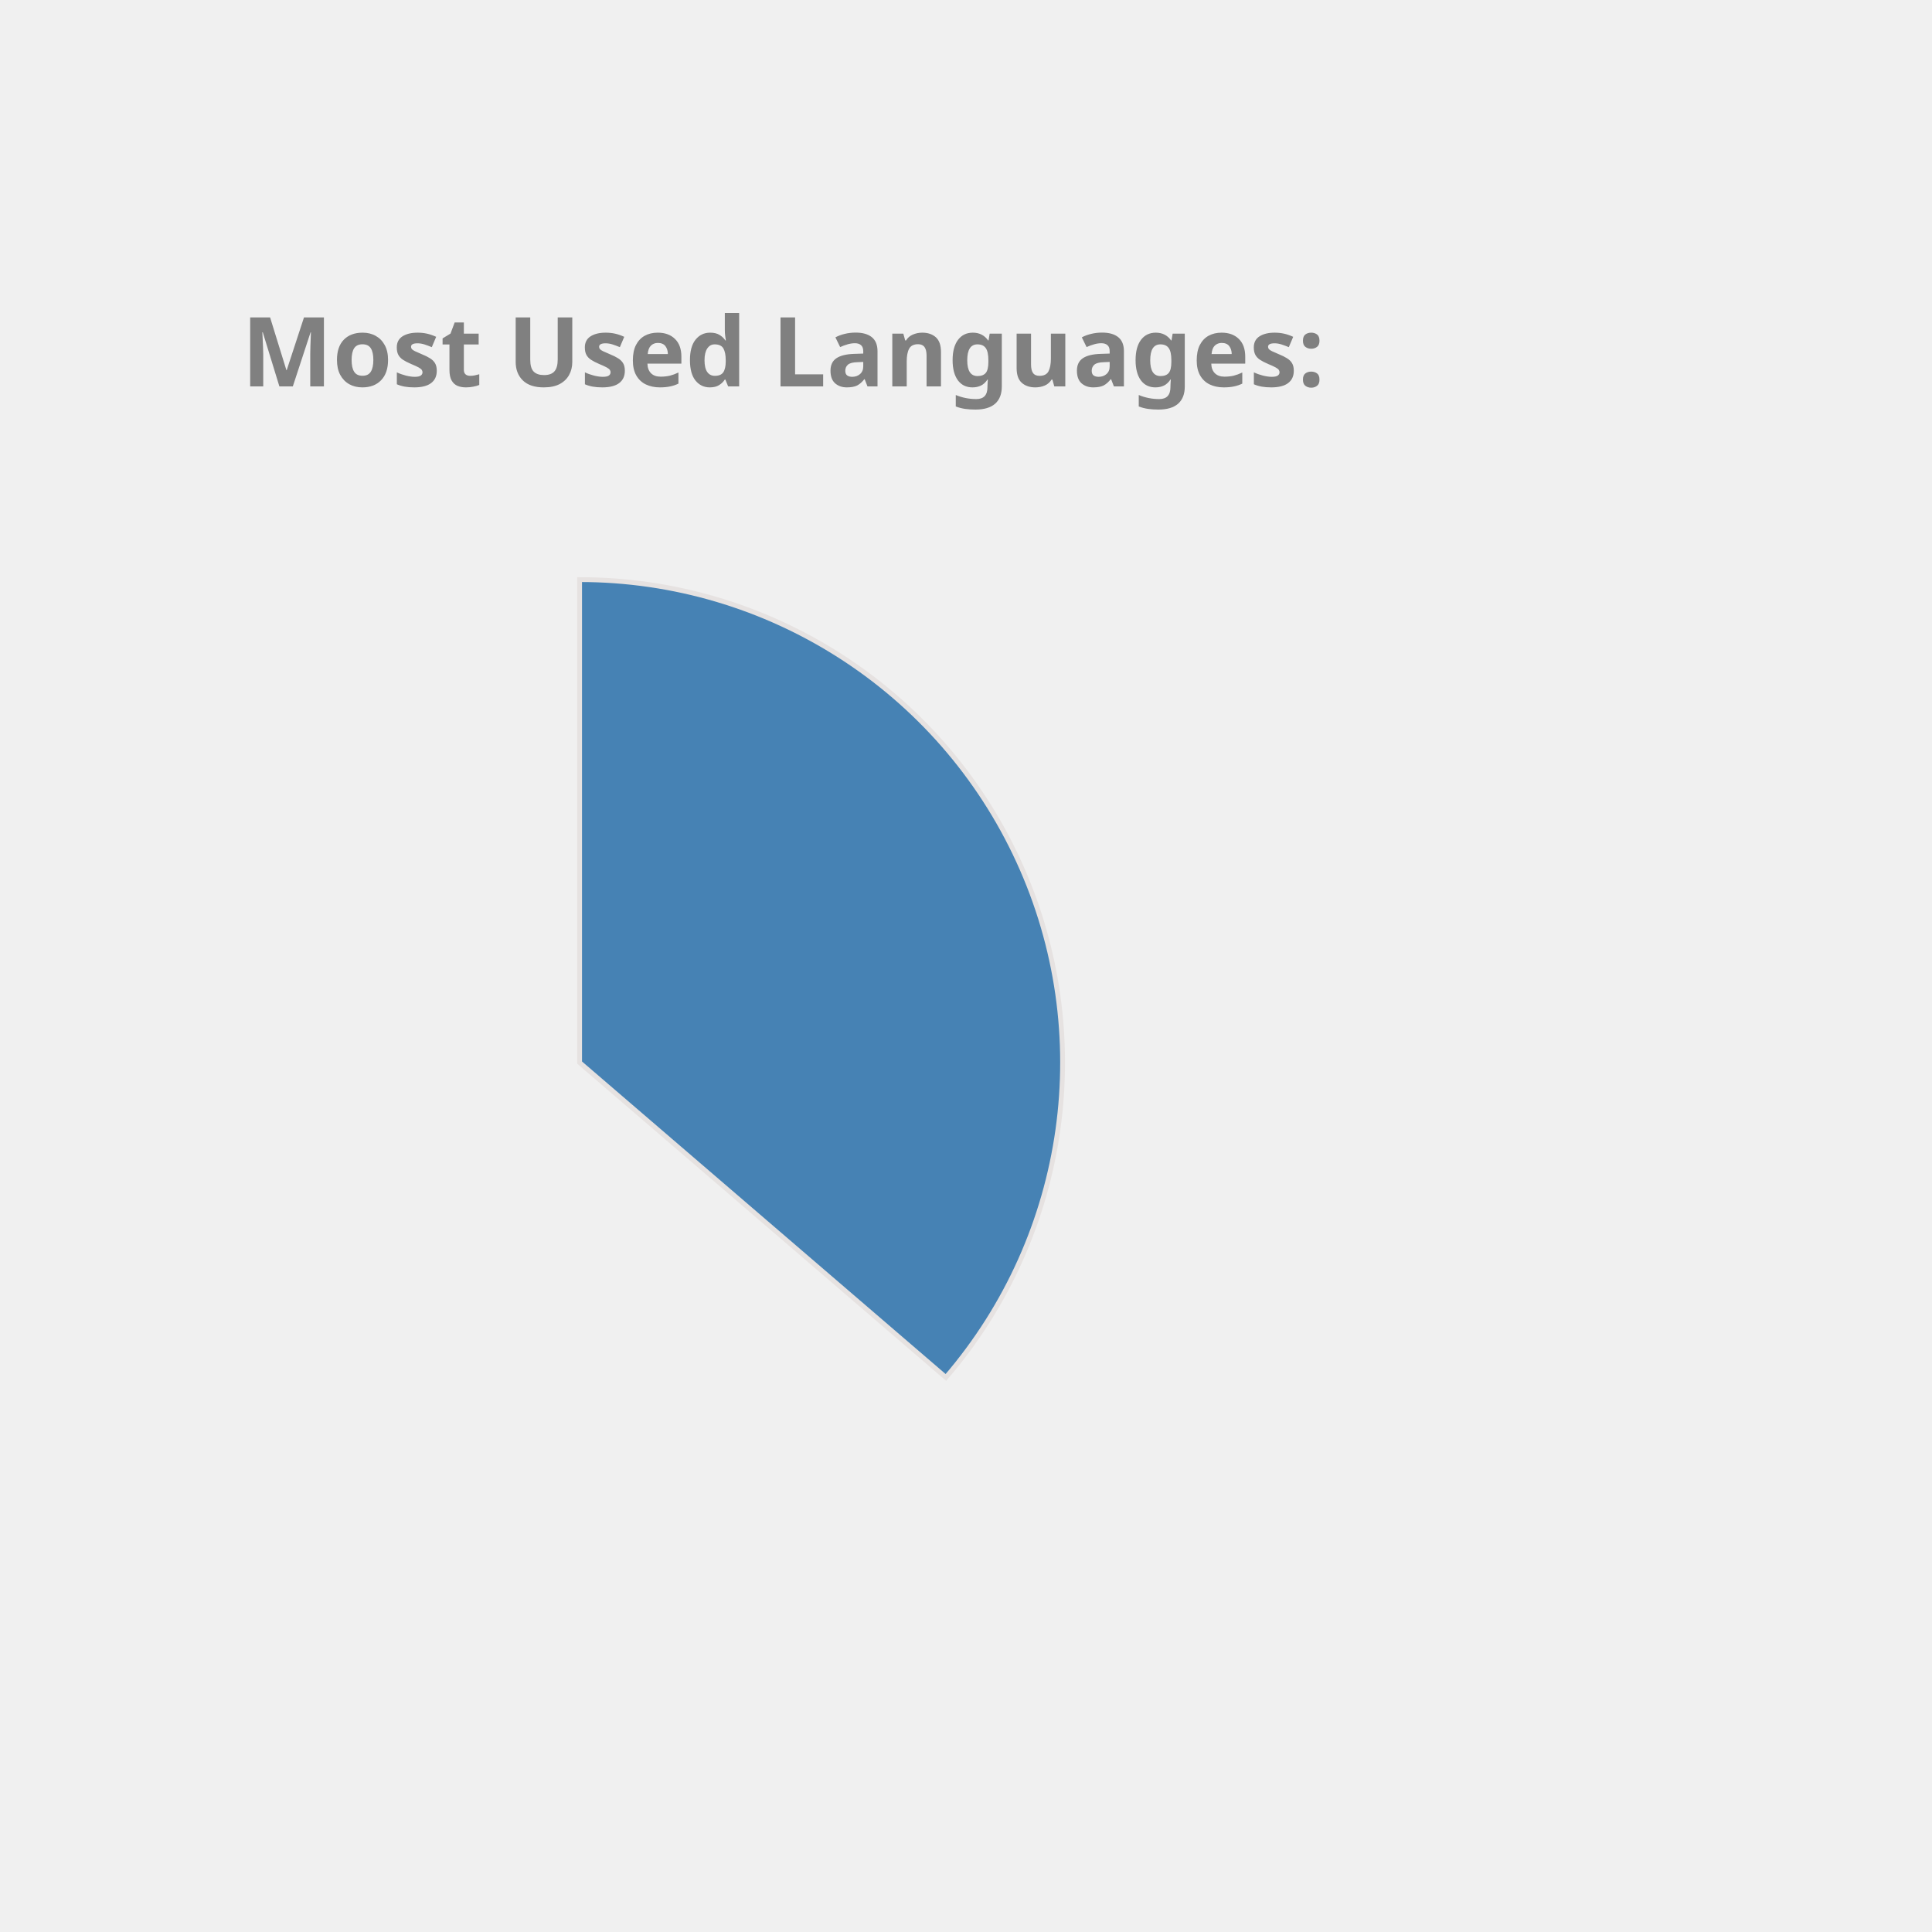
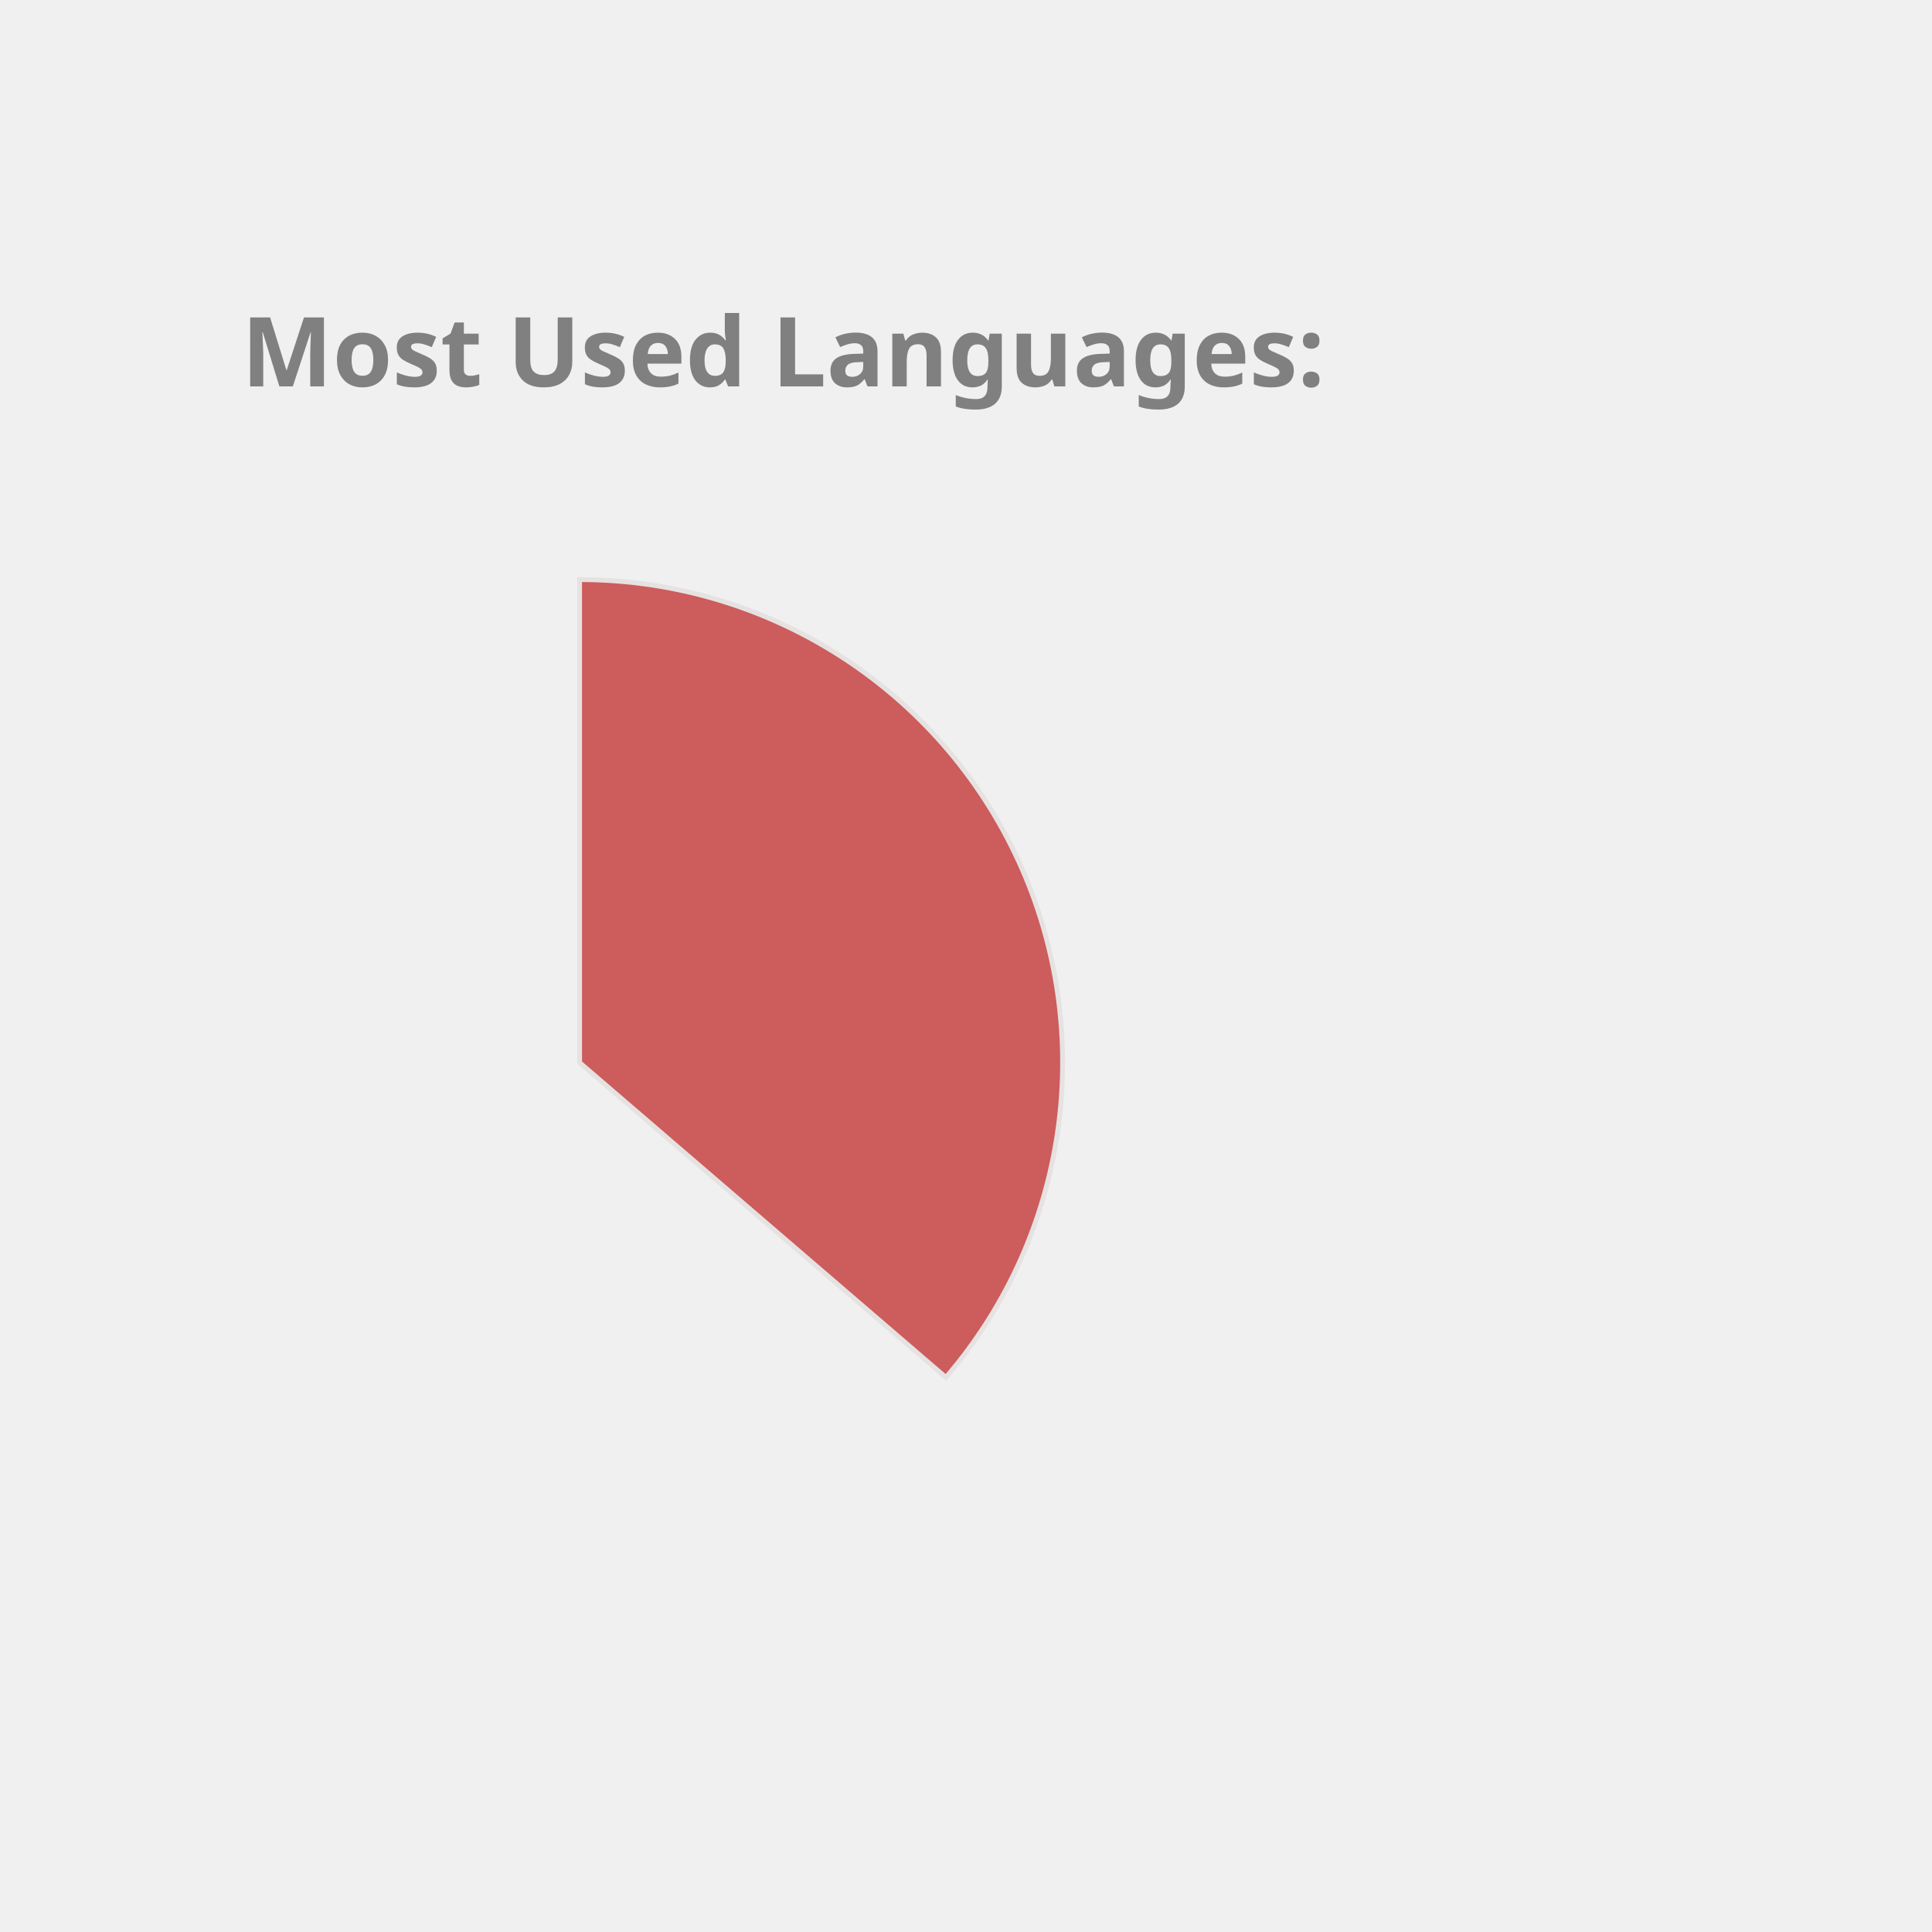
<svg xmlns="http://www.w3.org/2000/svg" height="350px" width="350px" viewBox="0 0 400 400">
  <style> 
        .label {
                font: bold 20px sans-serif;
                color: #404040;
                -webkit-text-stroke: 1px white;
        }

        path {
                stroke: #E6E2E1;
                stroke-width: 1px;
                transform: translate(60px, 100px);
        }

        .path_1 {
                animation: fadeIn 5s linear forwards;
        }

        .path_2 {
                transform: scale(0);
                animation: fadeIn 5s linear forwards 5s;
        }


        
        .path_3 {
                transform: scale(0);
                animation: fadeIn 5s linear forwards 10s;
        }


        .path_4 {
                transform: scale(0);
                animation: fadeIn 5s linear forwards 15s;
        }

        .path_5 {
                transform: scale(0);
                animation: fadeIn 5s linear forwards 20s;
        }

        .path_6 {
                transform: scale(0);
                animation: fadeIn 5s linear forwards 25s;
        }

        .path_7 {
                transform: scale(0);
                animation: fadeIn 5s linear forwards 30s;
        }

        .path_8 {
                transform: scale(0);
                animation: fadeIn 5s linear forwards 35s;
        }

        .path_9 {
                transform: scale(0);
                animation: fadeIn 5s linear forwards 40s;
        }

        .path_10 {
                transform: scale(0);
                animation: fadeIn 5s linear forwards 45s;
        }

        @keyframes fadeIn {
                0% {                        
                        transform: translate(250px, 300px) rotate(0deg) scale(0);
                        
                }
                50% {
                        transform: translate(150px, 220px) rotate(180deg) scale(0.5);
                        
                }
                
                100% {
                        transform: translate(60px, 120px) rotate(360deg) scale(1);
                        
                }
        }
        .txt_1 {
                opacity: 0;
                animation: txtShow 5s linear forwards 0s;
        }

        .txt_2 {
                opacity: 0;
                animation: txtShow 5s linear forwards 5s;
        }

        .txt_3 {
                opacity: 0;
                animation: txtShow 5s linear forwards 10s;
        }

        .txt_4 {
                opacity: 0;
                animation: txtShow 5s linear forwards 15s;
        }

        .txt_5 {
                opacity: 0;
                animation: txtShow 5s linear forwards 20s;
        }

        .txt_6 {
                opacity: 0;
                animation: txtShow 5s linear forwards 25s;
        }

        .txt_7 {
                opacity: 0;
                animation: txtShow 5s linear forwards 30s;
        }

        .txt_8 {
                opacity: 0;
                animation: txtShow 5s linear forwards 35s;
        }

        .txt_9 {
                opacity: 0;
                animation: txtShow 5s linear forwards 40s;
        }

        .txt_10 {
                opacity: 0;
                animation: txtShow 5s linear forwards 45s;
        }

        @keyframes txtShow {
                0% {                        
                        opacity: 0;
                        transform: translate(0px, 0px) scale(0);
                }
                100% {
                        opacity: 1;
                        transform: translate(0px, 0px) scale(1);
                        
                }
        }
</style>
-   <path class="path_1" d="M 60,120 L 60,20 A 100,100 0 0 1 135.836,185.183 Z" fill="SteelBlue" stroke="#fff" stroke-width="2" />
-   <text class="txt_1" x="260" y="150" fill="SteelBlue" stroke="SteelBlue" stroke-width="1">Java</text>
-   <path class="path_2" d="M 60,120 L 135.836,185.183 A 100,100 0 0 1 -24.094,174.112 Z" fill="MediumSlateBlue" stroke="#fff" stroke-width="2" />
-   <text class="txt_2" x="260" y="170" fill="MediumSlateBlue" stroke="MediumSlateBlue" stroke-width="1">TypeScript</text>
-   <path class="path_3" d="M 60,120 L -24.094,174.112 A 100,100 0 0 1 -28.523,73.485 Z" fill="Gold" stroke="#fff" stroke-width="2" />
-   <text class="txt_3" x="260" y="190" fill="Gold" stroke="Gold" stroke-width="1">JavaScript</text>
-   <path class="path_4" d="M 60,120 L -28.523,73.485 A 100,100 0 0 1 -8.455,47.103 Z" fill="Orchid" stroke="#fff" stroke-width="2" />
-   <text class="txt_4" x="260" y="210" fill="Orchid" stroke="Orchid" stroke-width="1">HTML</text>
-   <path class="path_5" d="M 60,120 L -8.455,47.103 A 100,100 0 0 1 12.376,32.068 Z" fill="Tan" stroke="#fff" stroke-width="2" />
-   <text class="txt_5" x="260" y="230" fill="Tan" stroke="Tan" stroke-width="1">Sass</text>
-   <path class="path_6" d="M 60,120 L 12.376,32.068 A 100,100 0 0 1 32.101,23.971 Z" fill="Orange" stroke="#fff" stroke-width="2" />
-   <text class="txt_6" x="260" y="250" fill="Orange" stroke="Orange" stroke-width="1">CSS</text>
-   <path class="path_7" d="M 60,120 L 32.101,23.971 A 100,100 0 0 1 41.262,21.771 Z" fill="Salmon" stroke="#fff" stroke-width="2" />
-   <text class="txt_7" x="260" y="270" fill="Salmon" stroke="Salmon" stroke-width="1">Python</text>
-   <path class="path_8" d="M 60,120 L 41.262,21.771 A 100,100 0 0 1 49.964,20.505 Z" fill="IndianRed" stroke="#fff" stroke-width="2" />
-   <text class="txt_8" x="260" y="290" fill="IndianRed" stroke="IndianRed" stroke-width="1">Batchfile</text>
-   <path class="path_9" d="M 60,120 L 49.964,20.505 A 100,100 0 0 1 54.348,20.16 Z" fill="Pink" stroke="#fff" stroke-width="2" />
-   <text class="txt_9" x="260" y="310" fill="Pink" stroke="Pink" stroke-width="1">Mustache</text>
-   <path class="path_10" d="M 60,120 L 54.348,20.16 A 100,100 0 0 1 58.115,20.018 Z" fill="RoyalBlue" stroke="#fff" stroke-width="2" />
-   <text class="txt_10" x="260" y="330" fill="RoyalBlue" stroke="RoyalBlue" stroke-width="1">SCSS</text>
+   <path class="path_1" d="M 60,120 L 60,20 A 100,100 0 0 1 135.836,185.183 Z" fill="IndianRed" stroke="#fff" stroke-width="2" />
+   <text class="txt_1" x="260" y="150" fill="IndianRed" stroke="IndianRed" stroke-width="1">Java</text>
+   <path class="path_2" d="M 60,120 L 135.836,185.183 A 100,100 0 0 1 -24.094,174.112 Z" fill="DodgerBlue" stroke="#fff" stroke-width="2" />
+   <text class="txt_2" x="260" y="170" fill="DodgerBlue" stroke="DodgerBlue" stroke-width="1">TypeScript</text>
+   <path class="path_3" d="M 60,120 L -24.094,174.112 A 100,100 0 0 1 -28.523,73.485 Z" fill="RosyBrown" stroke="#fff" stroke-width="2" />
+   <text class="txt_3" x="260" y="190" fill="RosyBrown" stroke="RosyBrown" stroke-width="1">JavaScript</text>
+   <path class="path_4" d="M 60,120 L -28.523,73.485 A 100,100 0 0 1 -8.455,47.103 Z" fill="Gold" stroke="#fff" stroke-width="2" />
+   <text class="txt_4" x="260" y="210" fill="Gold" stroke="Gold" stroke-width="1">HTML</text>
+   <path class="path_5" d="M 60,120 L -8.455,47.103 A 100,100 0 0 1 12.376,32.068 Z" fill="LightSeaGreen" stroke="#fff" stroke-width="2" />
+   <text class="txt_5" x="260" y="230" fill="LightSeaGreen" stroke="LightSeaGreen" stroke-width="1">Sass</text>
+   <path class="path_6" d="M 60,120 L 12.376,32.068 A 100,100 0 0 1 32.101,23.971 Z" fill="Crimson" stroke="#fff" stroke-width="2" />
+   <text class="txt_6" x="260" y="250" fill="Crimson" stroke="Crimson" stroke-width="1">CSS</text>
+   <path class="path_7" d="M 60,120 L 32.101,23.971 A 100,100 0 0 1 41.262,21.771 Z" fill="Orange" stroke="#fff" stroke-width="2" />
+   <text class="txt_7" x="260" y="270" fill="Orange" stroke="Orange" stroke-width="1">Python</text>
+   <path class="path_8" d="M 60,120 L 41.262,21.771 A 100,100 0 0 1 49.964,20.505 Z" fill="MediumSlateBlue" stroke="#fff" stroke-width="2" />
+   <text class="txt_8" x="260" y="290" fill="MediumSlateBlue" stroke="MediumSlateBlue" stroke-width="1">Batchfile</text>
+   <path class="path_9" d="M 60,120 L 49.964,20.505 A 100,100 0 0 1 54.348,20.16 Z" fill="RoyalBlue" stroke="#fff" stroke-width="2" />
+   <text class="txt_9" x="260" y="310" fill="RoyalBlue" stroke="RoyalBlue" stroke-width="1">Mustache</text>
+   <path class="path_10" d="M 60,120 L 54.348,20.16 A 100,100 0 0 1 58.115,20.018 Z" fill="Chocolate" stroke="#fff" stroke-width="2" />
+   <text class="txt_10" x="260" y="330" fill="Chocolate" stroke="Chocolate" stroke-width="1">SCSS</text>
  <g class="label">
    <text x="50" y="80" fill="grey">Most Used Languages:</text>
  </g>
</svg>
